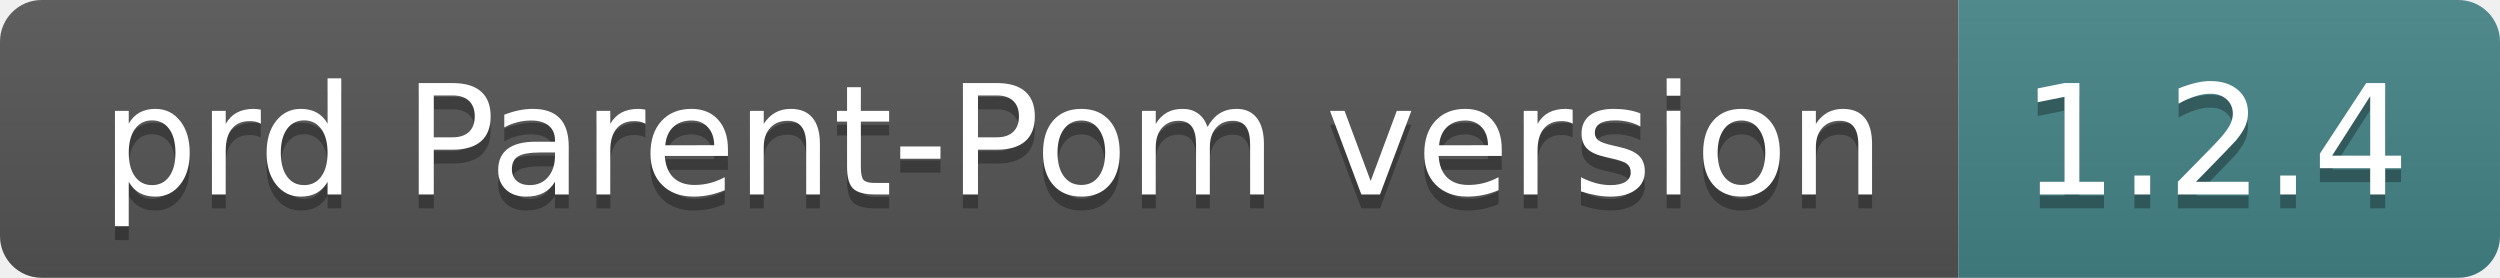
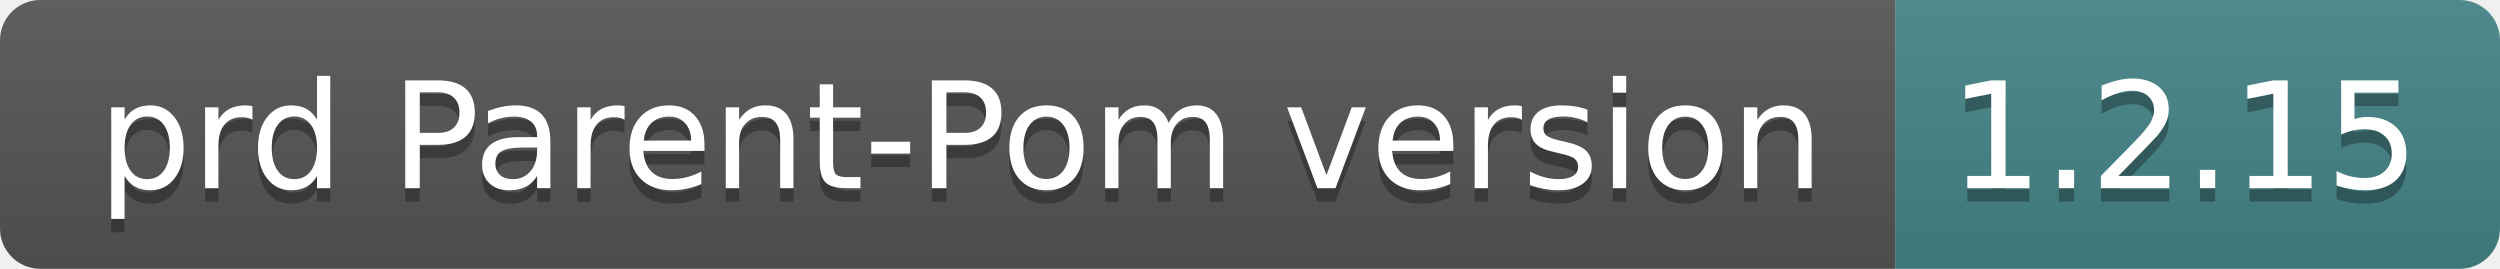
- <svg xmlns="http://www.w3.org/2000/svg" width="180" height="20" role="img" aria-label="prd Parent-Pom version: 1.2.4">
+ <svg xmlns="http://www.w3.org/2000/svg" width="186" height="20" role="img" aria-label="prd Parent-Pom version: 1.2.15">
  <linearGradient id="s" x2="0" y2="100%">
    <stop offset="0" stop-color="#bbb" stop-opacity=".1" />
    <stop offset="1" stop-opacity=".1" />
  </linearGradient>
  <clipPath id="r">
-     <rect width="180" height="20" rx="3" fill="#fff" />
+     <rect width="186" height="20" rx="3" fill="#fff" />
  </clipPath>
  <g clip-path="url(#r)">
    <rect width="141" height="20" fill="#555" />
-     <rect x="141" width="39" height="20" fill="#458588" />
-     <rect width="180" height="20" fill="url(#s)" />
+     <rect x="141" width="45" height="20" fill="#458588" />
+     <rect width="186" height="20" fill="url(#s)" />
  </g>
  <g fill="#fff" text-anchor="middle" font-family="Verdana,Geneva,DejaVu Sans,sans-serif" text-rendering="geometricPrecision" font-size="110">
    <text aria-hidden="true" x="715" y="150" fill="#010101" fill-opacity=".3" transform="scale(.1)" textLength="1310">prd Parent-Pom version</text>
    <text x="715" y="140" transform="scale(.1)" fill="#fff" textLength="1310">prd Parent-Pom version</text>
-     <text aria-hidden="true" x="1595" y="150" fill="#010101" fill-opacity=".3" transform="scale(.1)" textLength="290">1.2.4</text>
-     <text x="1595" y="140" transform="scale(.1)" fill="#fff" textLength="290">1.2.4</text>
+     <text aria-hidden="true" x="1625" y="150" fill="#010101" fill-opacity=".3" transform="scale(.1)" textLength="350">1.2.15</text>
+     <text x="1625" y="140" transform="scale(.1)" fill="#fff" textLength="350">1.2.15</text>
  </g>
</svg>
